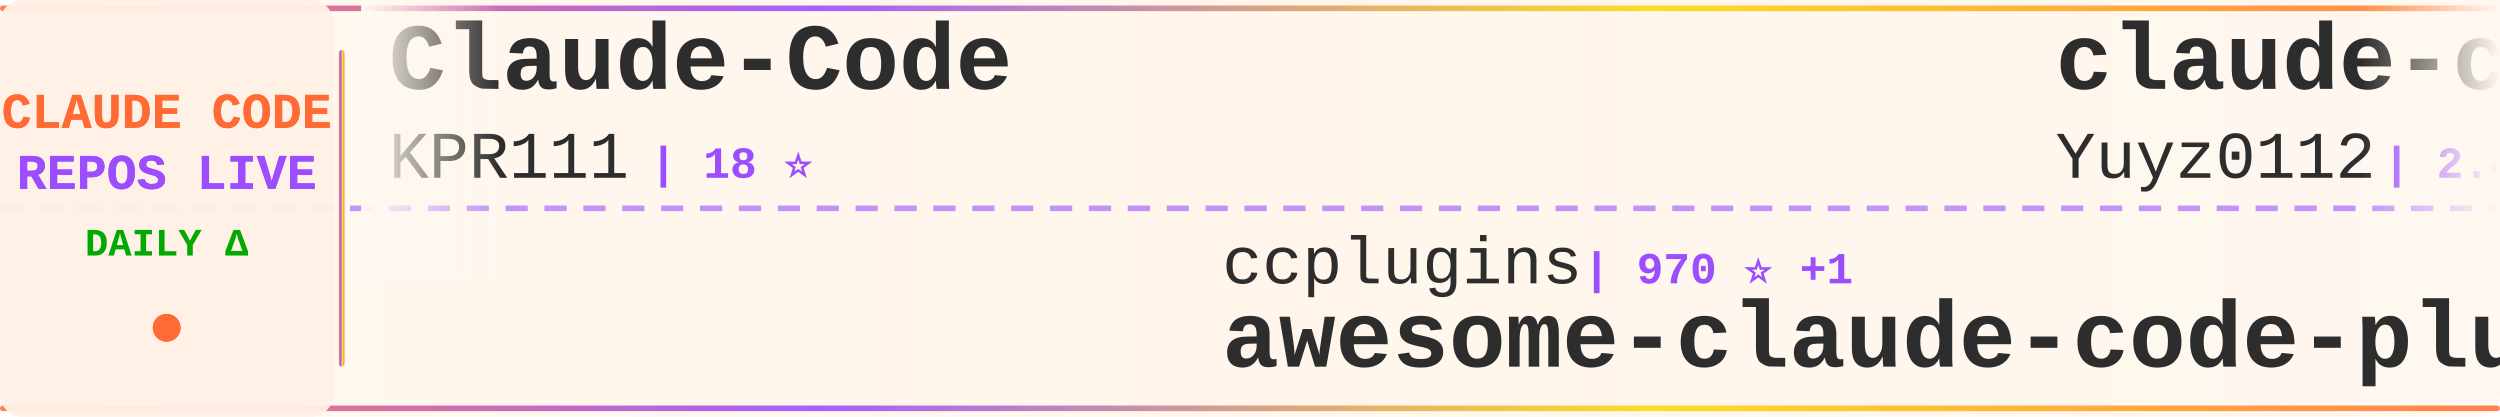
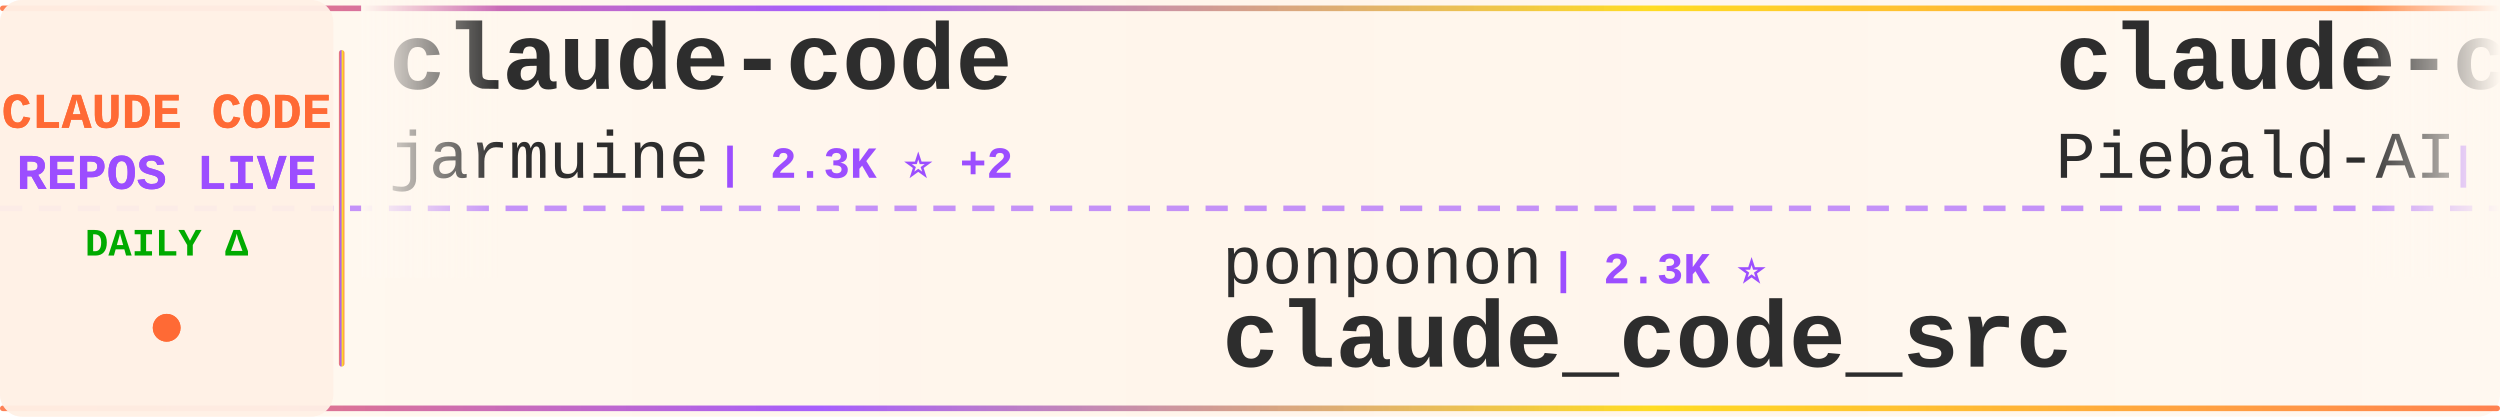
<svg xmlns="http://www.w3.org/2000/svg" width="900" height="150">
  <defs>
    <linearGradient id="tickerBg" x1="0%" y1="0%" x2="100%" y2="0%">
      <stop offset="0%" style="stop-color:#fff8f0;stop-opacity:0.98" />
      <stop offset="50%" style="stop-color:#fff5eb;stop-opacity:1" />
      <stop offset="100%" style="stop-color:#fff8f0;stop-opacity:0.98" />
    </linearGradient>
    <linearGradient id="borderGrad" x1="0%" y1="0%" x2="100%" y2="0%">
      <stop offset="0%" style="stop-color:#FF6B35;stop-opacity:0.85">
        <animate attributeName="stop-opacity" values="0.85;1;0.85" dur="2s" repeatCount="indefinite" />
      </stop>
      <stop offset="33%" style="stop-color:#9C4EFF;stop-opacity:0.9">
        <animate attributeName="stop-opacity" values="0.9;1;0.9" dur="2.2s" repeatCount="indefinite" />
      </stop>
      <stop offset="66%" style="stop-color:#FFD700;stop-opacity:0.85">
        <animate attributeName="stop-opacity" values="0.85;1;0.85" dur="1.8s" repeatCount="indefinite" />
      </stop>
      <stop offset="100%" style="stop-color:#FF6B35;stop-opacity:0.85">
        <animate attributeName="stop-opacity" values="0.85;1;0.85" dur="2s" repeatCount="indefinite" />
      </stop>
    </linearGradient>
    <filter id="textGlow">
      <feGaussianBlur stdDeviation="0.15" result="coloredBlur" />
      <feMerge>
        <feMergeNode in="coloredBlur" />
        <feMergeNode in="SourceGraphic" />
      </feMerge>
    </filter>
    <filter id="metricGlow">
      <feGaussianBlur stdDeviation="0.2" result="coloredBlur" />
      <feMerge>
        <feMergeNode in="coloredBlur" />
        <feMergeNode in="SourceGraphic" />
      </feMerge>
    </filter>
    <linearGradient id="leftFade" x1="0%" y1="0%" x2="100%" y2="0%">
      <stop offset="0%" style="stop-color:#fff8f0;stop-opacity:1" />
      <stop offset="100%" style="stop-color:#fff8f0;stop-opacity:0" />
    </linearGradient>
    <linearGradient id="rightFade" x1="0%" y1="0%" x2="100%" y2="0%">
      <stop offset="0%" style="stop-color:#fff8f0;stop-opacity:0" />
      <stop offset="100%" style="stop-color:#fff8f0;stop-opacity:1" />
    </linearGradient>
  </defs>
  <rect width="900" height="150" fill="url(#tickerBg)" rx="8" />
  <rect x="0" y="2" width="900" height="2" fill="url(#borderGrad)" rx="1" />
  <rect x="0" y="146" width="900" height="2" fill="url(#borderGrad)" rx="1" />
  <line x1="0" y1="75" x2="900" y2="75" stroke="#9C4EFF" stroke-width="2" stroke-dasharray="8 6" opacity="0.6" />
  <rect x="0" y="0" width="120" height="150" fill="#fff0e6" opacity="0.95" rx="8" />
  <text x="60" y="46" font-family="'Courier New', monospace" font-size="18" font-weight="bold" fill="#FF6B35" text-anchor="middle" filter="url(#textGlow)">
    CLAUDE CODE
  </text>
  <text x="60" y="68" font-family="'Courier New', monospace" font-size="18" font-weight="bold" fill="#9C4EFF" text-anchor="middle" filter="url(#textGlow)">
    REPOS LIVE
  </text>
  <text x="60" y="92" font-family="'Courier New', monospace" font-size="14" font-weight="bold" fill="#00aa00" text-anchor="middle">
    DAILY Δ
  </text>
  <circle cx="60" cy="118" r="5" fill="#FF6B35" filter="url(#metricGlow)">
    <animate attributeName="r" values="4;6;4" dur="1.5s" repeatCount="indefinite" />
    <animate attributeName="opacity" values="0.6;1;0.6" dur="1.5s" repeatCount="indefinite" />
  </circle>
  <rect x="122" y="18" width="2" height="114" fill="url(#borderGrad)" rx="1" />
  <clipPath id="tickerClip">
    <rect x="130" y="0" width="770" height="150" />
  </clipPath>
  <g clip-path="url(#tickerClip)">
    <g id="tickerItems">
      <animateTransform attributeName="transform" attributeType="XML" type="translate" from="0 0" to="-3000 0" dur="54s" repeatCount="indefinite" />
      <g transform="translate(0, 0)">
-         <text x="140" y="32" font-family="'Courier New', monospace" font-size="34" font-weight="bold" fill="#2d2d2d">Claude-Code</text>
-         <text x="140" y="64" font-family="'Courier New', monospace" font-size="24" font-weight="normal" fill="#2d2d2d" opacity="1.0">KPR111</text>
-         <text x="234" y="64" font-family="'Courier New', monospace" font-size="16" font-weight="bold" fill="#9C4EFF"> | 18 ⭐</text>
+         <text x="140" y="32" font-family="'Courier New', monospace" font-size="34" font-weight="bold" fill="#2d2d2d">claude-code</text>
+         <text x="140" y="64" font-family="'Courier New', monospace" font-size="24" font-weight="normal" fill="#2d2d2d" opacity="1.0">jarmuine</text>
+         <text x="258" y="64" font-family="'Courier New', monospace" font-size="16" font-weight="bold" fill="#9C4EFF"> | 2.3K ⭐ +2</text>
      </g>
      <g transform="translate(300, 0)">
-         <text x="140" y="102" font-family="'Courier New', monospace" font-size="24" font-weight="normal" fill="#2d2d2d" opacity="1.0">ccplugins</text>
-         <text x="270" y="102" font-family="'Courier New', monospace" font-size="16" font-weight="bold" fill="#9C4EFF"> | 970 ⭐ +1</text>
-         <text x="140" y="132" font-family="'Courier New', monospace" font-size="34" font-weight="bold" fill="#2d2d2d">awesome-claude-code-plug...</text>
+         <text x="140" y="102" font-family="'Courier New', monospace" font-size="24" font-weight="normal" fill="#2d2d2d" opacity="1.0">ponponon</text>
+         <text x="258" y="102" font-family="'Courier New', monospace" font-size="16" font-weight="bold" fill="#9C4EFF"> | 2.3K ⭐</text>
+         <text x="140" y="132" font-family="'Courier New', monospace" font-size="34" font-weight="bold" fill="#2d2d2d">claude_code_src</text>
      </g>
      <g transform="translate(600, 0)">
-         <text x="140" y="32" font-family="'Courier New', monospace" font-size="34" font-weight="bold" fill="#2d2d2d">claude-code-reverse</text>
-         <text x="140" y="64" font-family="'Courier New', monospace" font-size="24" font-weight="normal" fill="#2d2d2d" opacity="1.0">Yuyz0112</text>
-         <text x="258" y="64" font-family="'Courier New', monospace" font-size="16" font-weight="bold" fill="#9C4EFF"> | 2.4K ⭐</text>
+         <text x="140" y="32" font-family="'Courier New', monospace" font-size="34" font-weight="bold" fill="#2d2d2d">claude-code-system-promp...</text>
+         <text x="140" y="64" font-family="'Courier New', monospace" font-size="24" font-weight="normal" fill="#2d2d2d" opacity="1.0">Piebald-AI</text>
+         <text x="282" y="64" font-family="'Courier New', monospace" font-size="16" font-weight="bold" fill="#9C4EFF"> | 12.9K ⭐ +10</text>
      </g>
      <g transform="translate(900, 0)">
-         <text x="140" y="102" font-family="'Courier New', monospace" font-size="24" font-weight="normal" fill="#2d2d2d" opacity="1.0">chauncygu</text>
-         <text x="270" y="102" font-family="'Courier New', monospace" font-size="16" font-weight="bold" fill="#9C4EFF"> | 2.8K ⭐ +1</text>
-         <text x="140" y="132" font-family="'Courier New', monospace" font-size="34" font-weight="bold" fill="#2d2d2d">collection-claude-code-s...</text>
+         <text x="140" y="102" font-family="'Courier New', monospace" font-size="24" font-weight="normal" fill="#2d2d2d" opacity="1.0">Maciek-roboblog</text>
+         <text x="342" y="102" font-family="'Courier New', monospace" font-size="16" font-weight="bold" fill="#9C4EFF"> | 8.7K ⭐</text>
+         <text x="140" y="132" font-family="'Courier New', monospace" font-size="34" font-weight="bold" fill="#2d2d2d">Claude-Code-Usage-Monito...</text>
      </g>
      <g transform="translate(1200, 0)">
-         <text x="140" y="32" font-family="'Courier New', monospace" font-size="34" font-weight="bold" fill="#2d2d2d">claude-code-my-workflow</text>
-         <text x="140" y="64" font-family="'Courier New', monospace" font-size="24" font-weight="normal" fill="#2d2d2d" opacity="1.0">pedrohcgs</text>
-         <text x="270" y="64" font-family="'Courier New', monospace" font-size="16" font-weight="bold" fill="#9C4EFF"> | 1.7K ⭐</text>
+         <text x="140" y="32" font-family="'Courier New', monospace" font-size="34" font-weight="bold" fill="#2d2d2d">claude-code</text>
+         <text x="140" y="64" font-family="'Courier New', monospace" font-size="24" font-weight="normal" fill="#2d2d2d" opacity="1.0">lowcortisolprogrammer</text>
+         <text x="414" y="64" font-family="'Courier New', monospace" font-size="16" font-weight="bold" fill="#9C4EFF"> | 171 ⭐</text>
      </g>
      <g transform="translate(1500, 0)">
        <text x="140" y="102" font-family="'Courier New', monospace" font-size="24" font-weight="normal" fill="#2d2d2d" opacity="1.0">https-deeplearning-ai</text>
        <text x="414" y="102" font-family="'Courier New', monospace" font-size="16" font-weight="bold" fill="#9C4EFF"> | 555 ⭐</text>
        <text x="140" y="132" font-family="'Courier New', monospace" font-size="34" font-weight="bold" fill="#2d2d2d">sc-claude-code-files</text>
      </g>
      <g transform="translate(1800, 0)">
-         <text x="140" y="32" font-family="'Courier New', monospace" font-size="34" font-weight="bold" fill="#2d2d2d">edmunds-claude-code</text>
-         <text x="140" y="64" font-family="'Courier New', monospace" font-size="24" font-weight="normal" fill="#2d2d2d" opacity="1.0">edmund-io</text>
-         <text x="270" y="64" font-family="'Courier New', monospace" font-size="16" font-weight="bold" fill="#9C4EFF"> | 1.5K ⭐ -1</text>
+         <text x="140" y="32" font-family="'Courier New', monospace" font-size="34" font-weight="bold" fill="#2d2d2d">claude-code-harness</text>
+         <text x="140" y="64" font-family="'Courier New', monospace" font-size="24" font-weight="normal" fill="#2d2d2d" opacity="1.0">Chachamaru127</text>
+         <text x="318" y="64" font-family="'Courier New', monospace" font-size="16" font-weight="bold" fill="#9C4EFF"> | 3.2K ⭐ +1</text>
      </g>
      <g transform="translate(2100, 0)">
-         <text x="140" y="102" font-family="'Courier New', monospace" font-size="24" font-weight="normal" fill="#2d2d2d" opacity="1.0">asgeirtj</text>
-         <text x="258" y="102" font-family="'Courier New', monospace" font-size="16" font-weight="bold" fill="#9C4EFF"> | 69.4K ⭐ +74</text>
-         <text x="140" y="132" font-family="'Courier New', monospace" font-size="34" font-weight="bold" fill="#2d2d2d">system_prompts_leaks</text>
+         <text x="140" y="102" font-family="'Courier New', monospace" font-size="24" font-weight="normal" fill="#2d2d2d" opacity="1.0">digitalsamba</text>
+         <text x="306" y="102" font-family="'Courier New', monospace" font-size="16" font-weight="bold" fill="#9C4EFF"> | 2.2K ⭐ +10</text>
+         <text x="140" y="132" font-family="'Courier New', monospace" font-size="34" font-weight="bold" fill="#2d2d2d">claude-code-video-toolki...</text>
      </g>
      <g transform="translate(2400, 0)">
        <text x="140" y="32" font-family="'Courier New', monospace" font-size="34" font-weight="bold" fill="#2d2d2d">claude-code</text>
-         <text x="140" y="64" font-family="'Courier New', monospace" font-size="24" font-weight="normal" fill="#2d2d2d" opacity="1.0">mehmoodosman</text>
-         <text x="306" y="64" font-family="'Courier New', monospace" font-size="16" font-weight="bold" fill="#9C4EFF"> | 173 ⭐</text>
+         <text x="140" y="64" font-family="'Courier New', monospace" font-size="24" font-weight="normal" fill="#2d2d2d" opacity="1.0">tanbiralam</text>
+         <text x="282" y="64" font-family="'Courier New', monospace" font-size="16" font-weight="bold" fill="#9C4EFF"> | 2.3K ⭐ +1</text>
      </g>
      <g transform="translate(2700, 0)">
-         <text x="140" y="102" font-family="'Courier New', monospace" font-size="24" font-weight="normal" fill="#2d2d2d" opacity="1.0">777genius</text>
-         <text x="270" y="102" font-family="'Courier New', monospace" font-size="16" font-weight="bold" fill="#9C4EFF"> | 935 ⭐</text>
-         <text x="140" y="132" font-family="'Courier New', monospace" font-size="34" font-weight="bold" fill="#2d2d2d">claude-code-source-code</text>
+         <text x="140" y="102" font-family="'Courier New', monospace" font-size="24" font-weight="normal" fill="#2d2d2d" opacity="1.0">Windy3f3f3f3f</text>
+         <text x="318" y="102" font-family="'Courier New', monospace" font-size="16" font-weight="bold" fill="#9C4EFF"> | 2.8K ⭐ +2</text>
+         <text x="140" y="132" font-family="'Courier New', monospace" font-size="34" font-weight="bold" fill="#2d2d2d">claude-code-from-scratch</text>
      </g>
      <g transform="translate(3000, 0)">
-         <text x="140" y="32" font-family="'Courier New', monospace" font-size="34" font-weight="bold" fill="#2d2d2d">Claude-Code</text>
-         <text x="140" y="64" font-family="'Courier New', monospace" font-size="24" font-weight="normal" fill="#2d2d2d" opacity="1.0">KPR111</text>
-         <text x="234" y="64" font-family="'Courier New', monospace" font-size="16" font-weight="bold" fill="#9C4EFF"> | 18 ⭐</text>
+         <text x="140" y="32" font-family="'Courier New', monospace" font-size="34" font-weight="bold" fill="#2d2d2d">claude-code</text>
+         <text x="140" y="64" font-family="'Courier New', monospace" font-size="24" font-weight="normal" fill="#2d2d2d" opacity="1.0">jarmuine</text>
+         <text x="258" y="64" font-family="'Courier New', monospace" font-size="16" font-weight="bold" fill="#9C4EFF"> | 2.3K ⭐ +2</text>
      </g>
      <g transform="translate(3300, 0)">
-         <text x="140" y="102" font-family="'Courier New', monospace" font-size="24" font-weight="normal" fill="#2d2d2d" opacity="1.0">ccplugins</text>
-         <text x="270" y="102" font-family="'Courier New', monospace" font-size="16" font-weight="bold" fill="#9C4EFF"> | 970 ⭐ +1</text>
-         <text x="140" y="132" font-family="'Courier New', monospace" font-size="34" font-weight="bold" fill="#2d2d2d">awesome-claude-code-plug...</text>
+         <text x="140" y="102" font-family="'Courier New', monospace" font-size="24" font-weight="normal" fill="#2d2d2d" opacity="1.0">ponponon</text>
+         <text x="258" y="102" font-family="'Courier New', monospace" font-size="16" font-weight="bold" fill="#9C4EFF"> | 2.3K ⭐</text>
+         <text x="140" y="132" font-family="'Courier New', monospace" font-size="34" font-weight="bold" fill="#2d2d2d">claude_code_src</text>
      </g>
      <g transform="translate(3600, 0)">
-         <text x="140" y="32" font-family="'Courier New', monospace" font-size="34" font-weight="bold" fill="#2d2d2d">claude-code-reverse</text>
-         <text x="140" y="64" font-family="'Courier New', monospace" font-size="24" font-weight="normal" fill="#2d2d2d" opacity="1.0">Yuyz0112</text>
-         <text x="258" y="64" font-family="'Courier New', monospace" font-size="16" font-weight="bold" fill="#9C4EFF"> | 2.4K ⭐</text>
+         <text x="140" y="32" font-family="'Courier New', monospace" font-size="34" font-weight="bold" fill="#2d2d2d">claude-code-system-promp...</text>
+         <text x="140" y="64" font-family="'Courier New', monospace" font-size="24" font-weight="normal" fill="#2d2d2d" opacity="1.0">Piebald-AI</text>
+         <text x="282" y="64" font-family="'Courier New', monospace" font-size="16" font-weight="bold" fill="#9C4EFF"> | 12.9K ⭐ +10</text>
      </g>
      <g transform="translate(3900, 0)">
-         <text x="140" y="102" font-family="'Courier New', monospace" font-size="24" font-weight="normal" fill="#2d2d2d" opacity="1.0">chauncygu</text>
-         <text x="270" y="102" font-family="'Courier New', monospace" font-size="16" font-weight="bold" fill="#9C4EFF"> | 2.8K ⭐ +1</text>
-         <text x="140" y="132" font-family="'Courier New', monospace" font-size="34" font-weight="bold" fill="#2d2d2d">collection-claude-code-s...</text>
+         <text x="140" y="102" font-family="'Courier New', monospace" font-size="24" font-weight="normal" fill="#2d2d2d" opacity="1.0">Maciek-roboblog</text>
+         <text x="342" y="102" font-family="'Courier New', monospace" font-size="16" font-weight="bold" fill="#9C4EFF"> | 8.7K ⭐</text>
+         <text x="140" y="132" font-family="'Courier New', monospace" font-size="34" font-weight="bold" fill="#2d2d2d">Claude-Code-Usage-Monito...</text>
      </g>
    </g>
  </g>
  <rect x="130" y="0" width="50" height="100" fill="url(#leftFade)" />
  <rect x="850" y="0" width="50" height="100" fill="url(#rightFade)" />
</svg>
